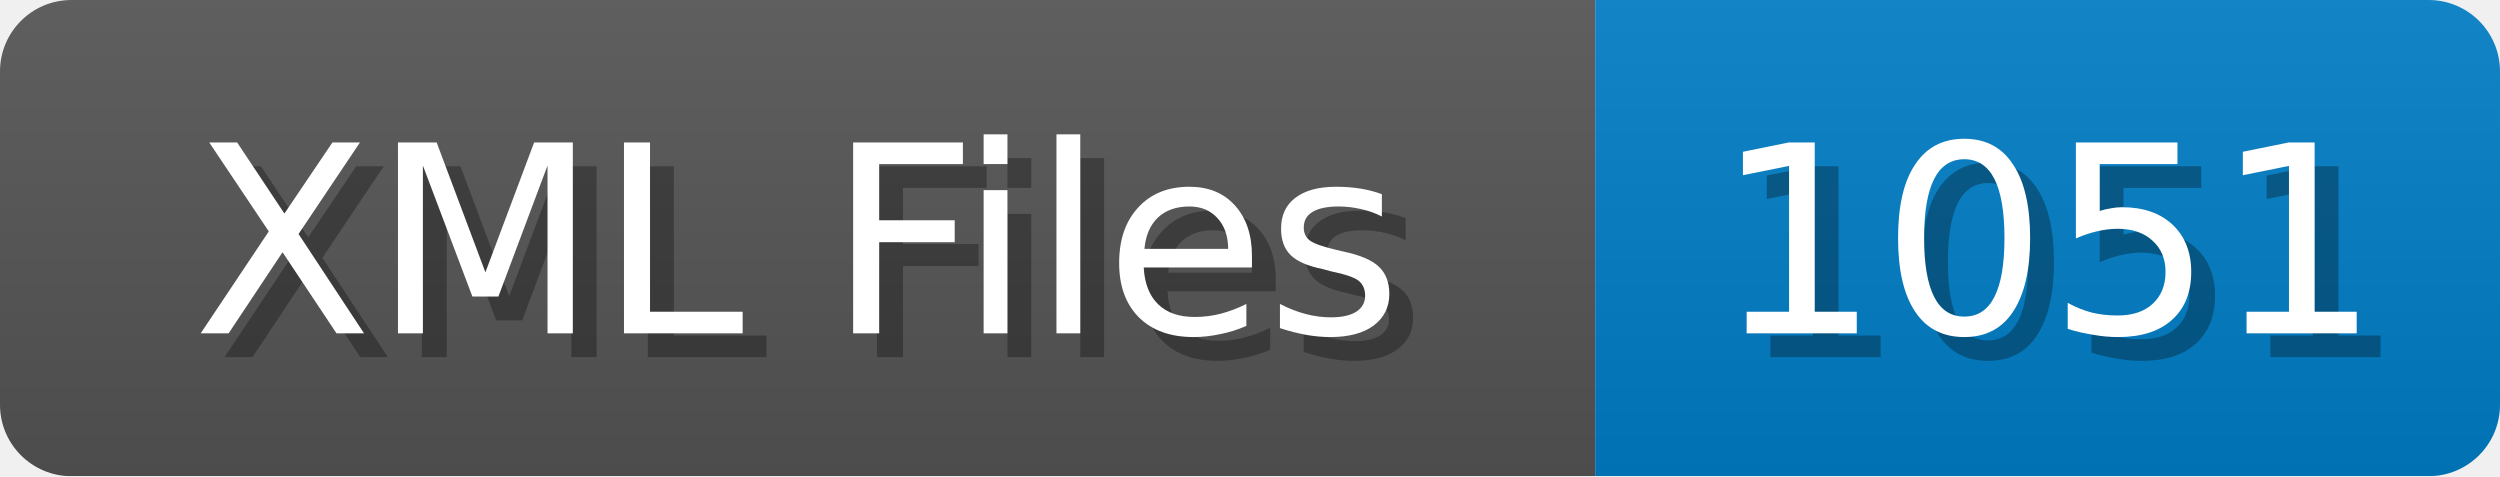
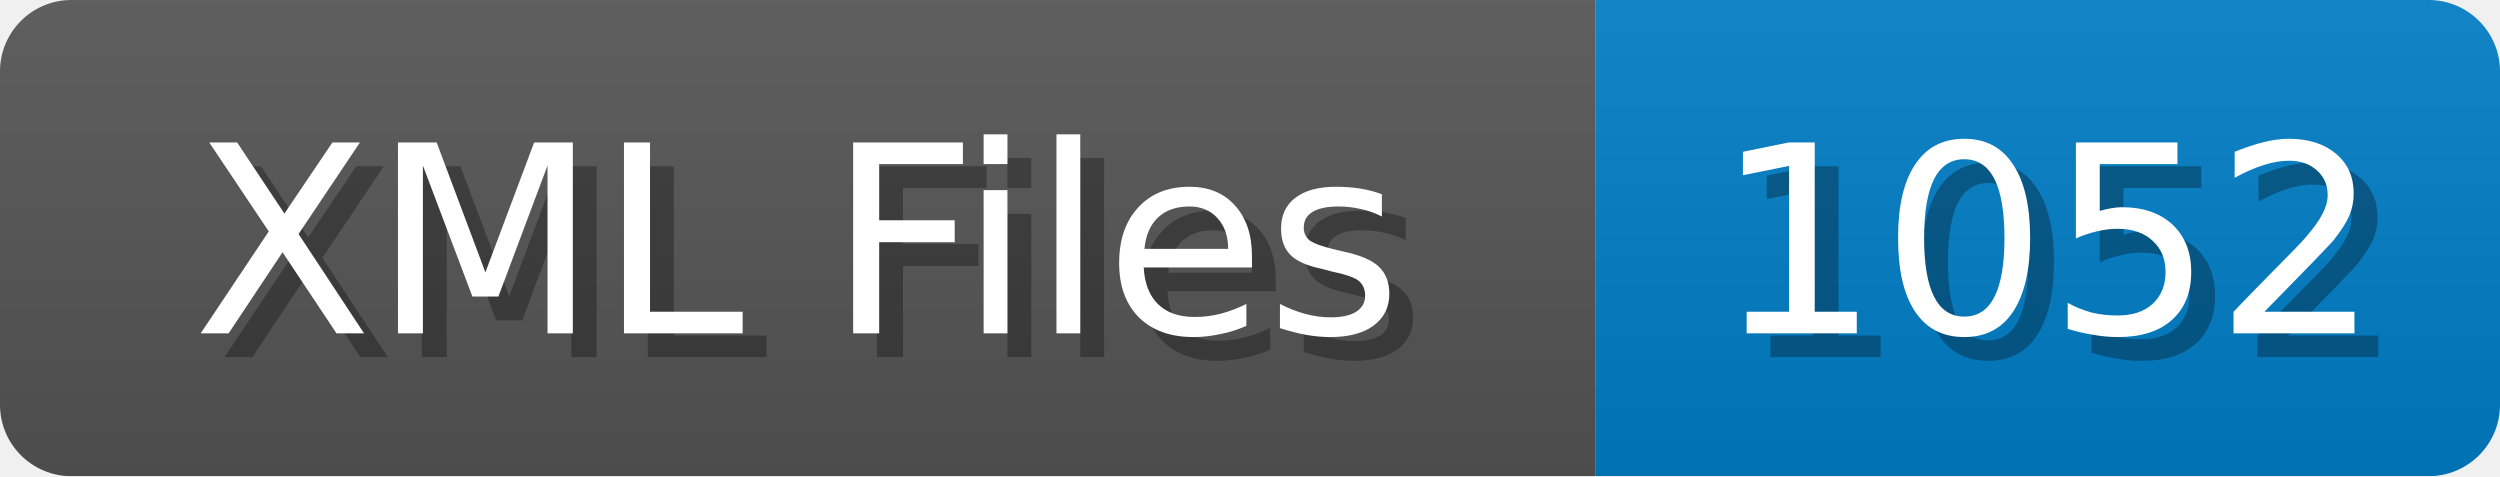
<svg xmlns="http://www.w3.org/2000/svg" width="105" height="20">
  <linearGradient id="b" x2="0" y2="100%">
    <stop offset="0" stop-color="#bbb" stop-opacity=".1" />
    <stop offset="1" stop-opacity=".1" />
  </linearGradient>
  <mask id="anybadge_1">
    <rect width="105" height="20" rx="3" fill="#fff" />
  </mask>
  <g mask="url(#anybadge_1)">
    <path fill="#555" d="M0 0h67v20H0z" />
    <path fill="#007ec6" d="M67 0h38v20H67z" />
    <path fill="url(#b)" d="M0 0h105v20H0z" />
  </g>
  <g fill="#fff" text-anchor="middle" font-family="DejaVu Sans,Verdana,Geneva,sans-serif" font-size="11">
    <text x="34.5" y="15" fill="#010101" fill-opacity=".3">XML Files</text>
    <text x="33.5" y="14">XML Files</text>
  </g>
  <g fill="#fff" text-anchor="middle" font-family="DejaVu Sans,Verdana,Geneva,sans-serif" font-size="11">
-     <text x="87.0" y="15" fill="#010101" fill-opacity=".3">1051</text>
-     <text x="86.0" y="14">1051</text>
+     <text x="87.0" y="15" fill="#010101" fill-opacity=".3">1052</text>
+     <text x="86.0" y="14">1052</text>
  </g>
</svg>
